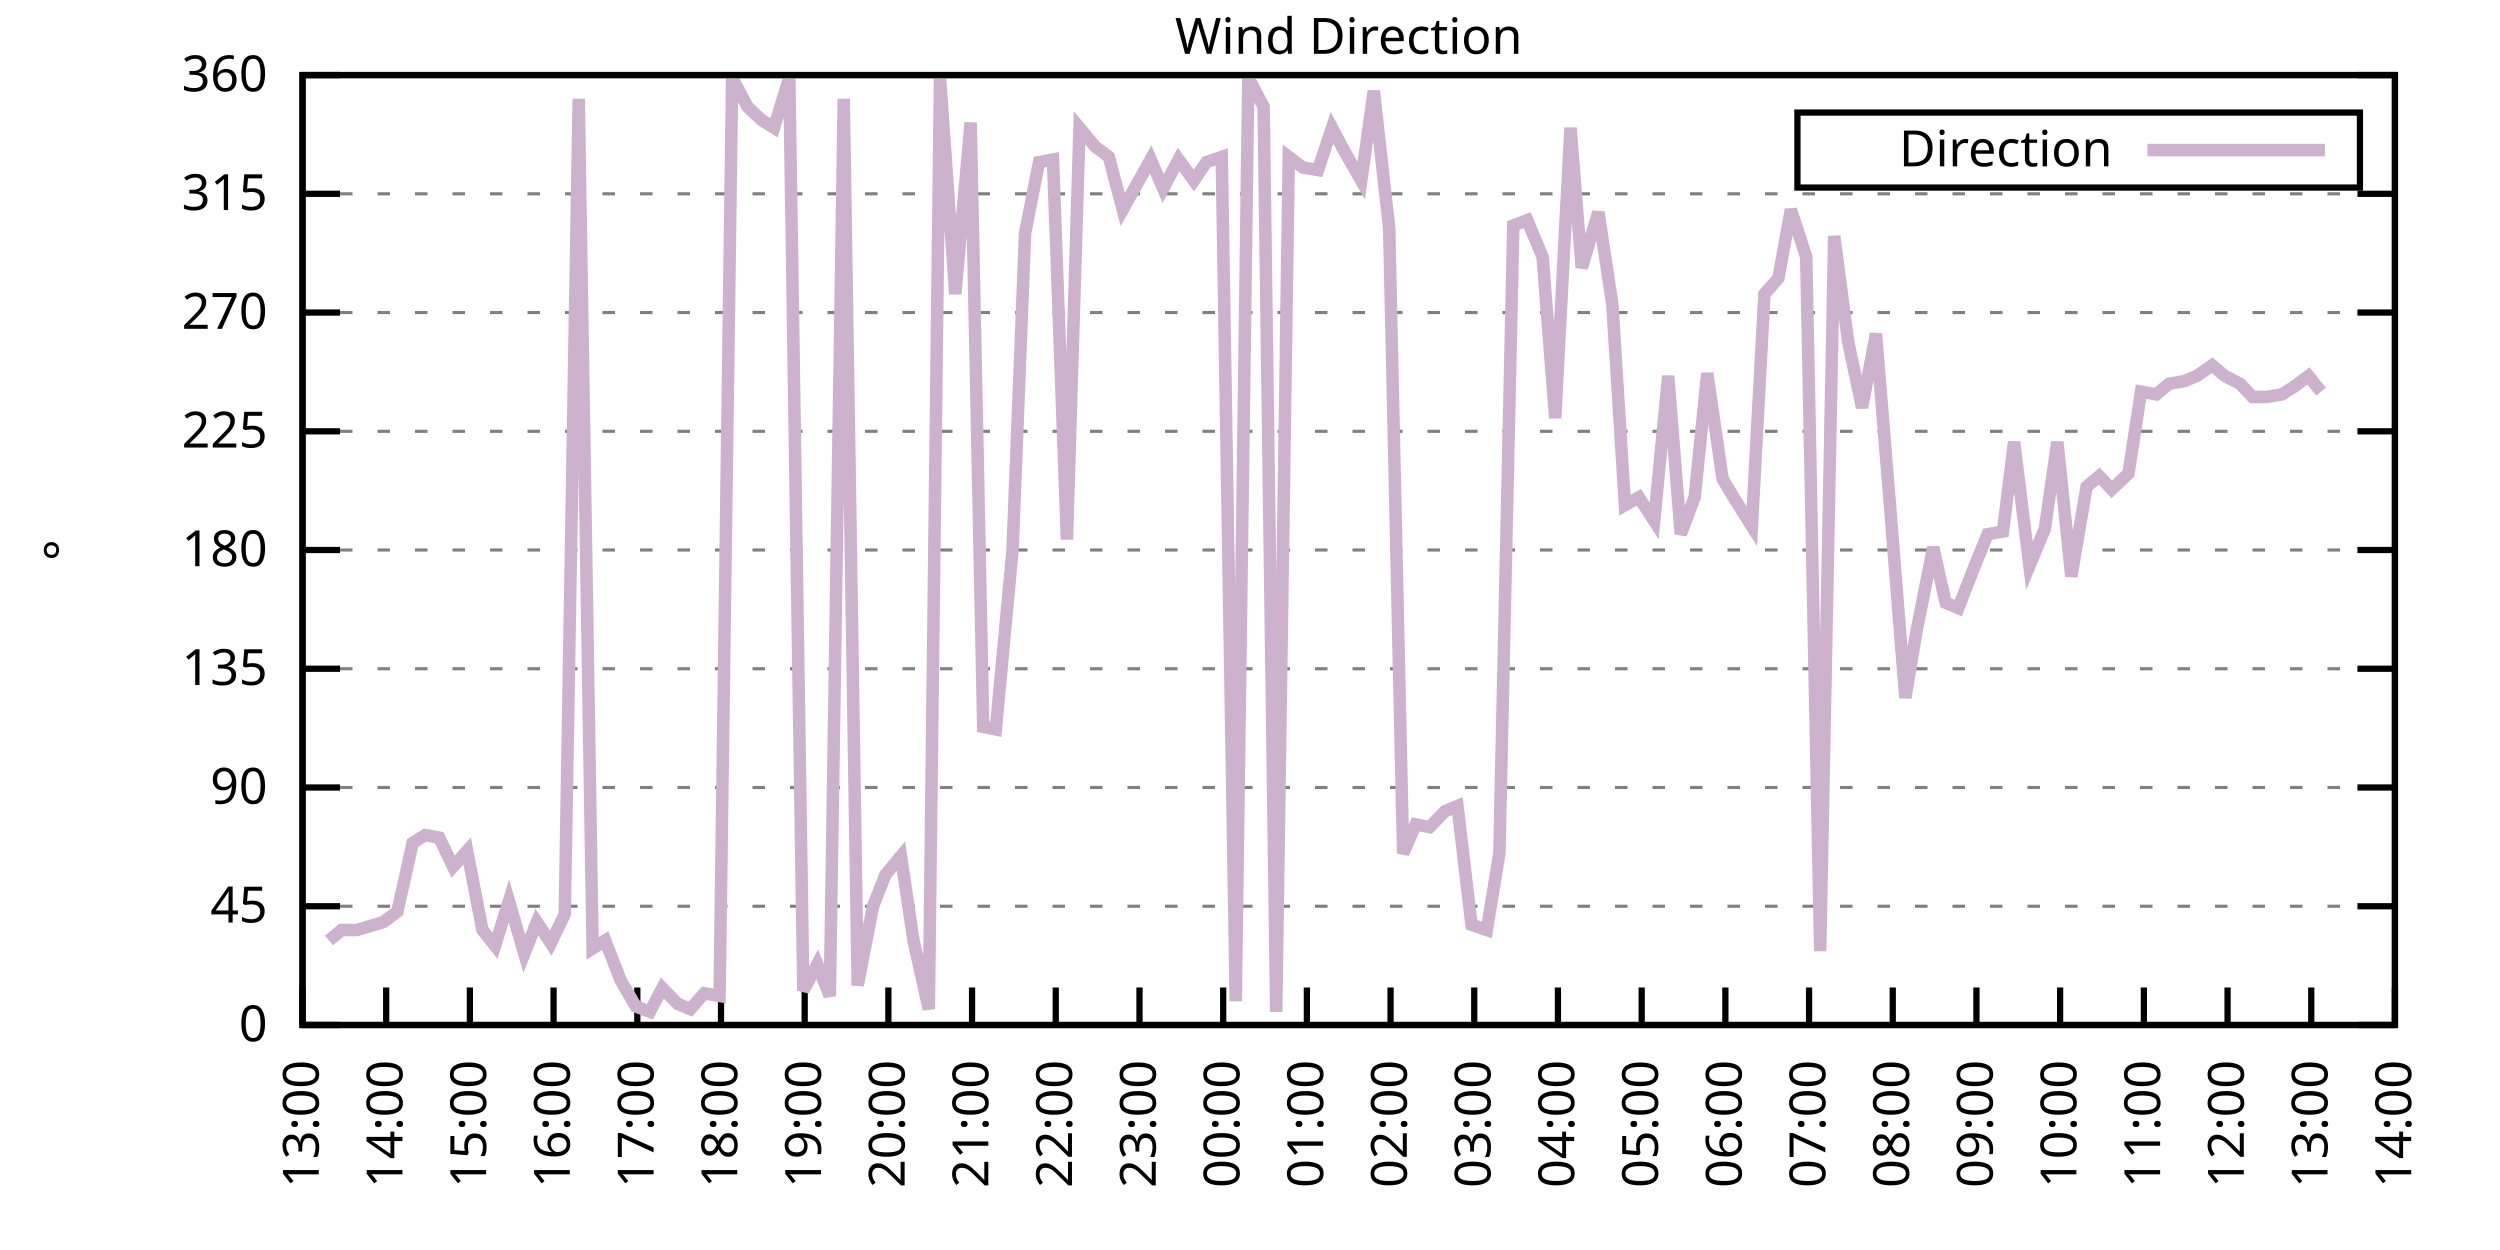
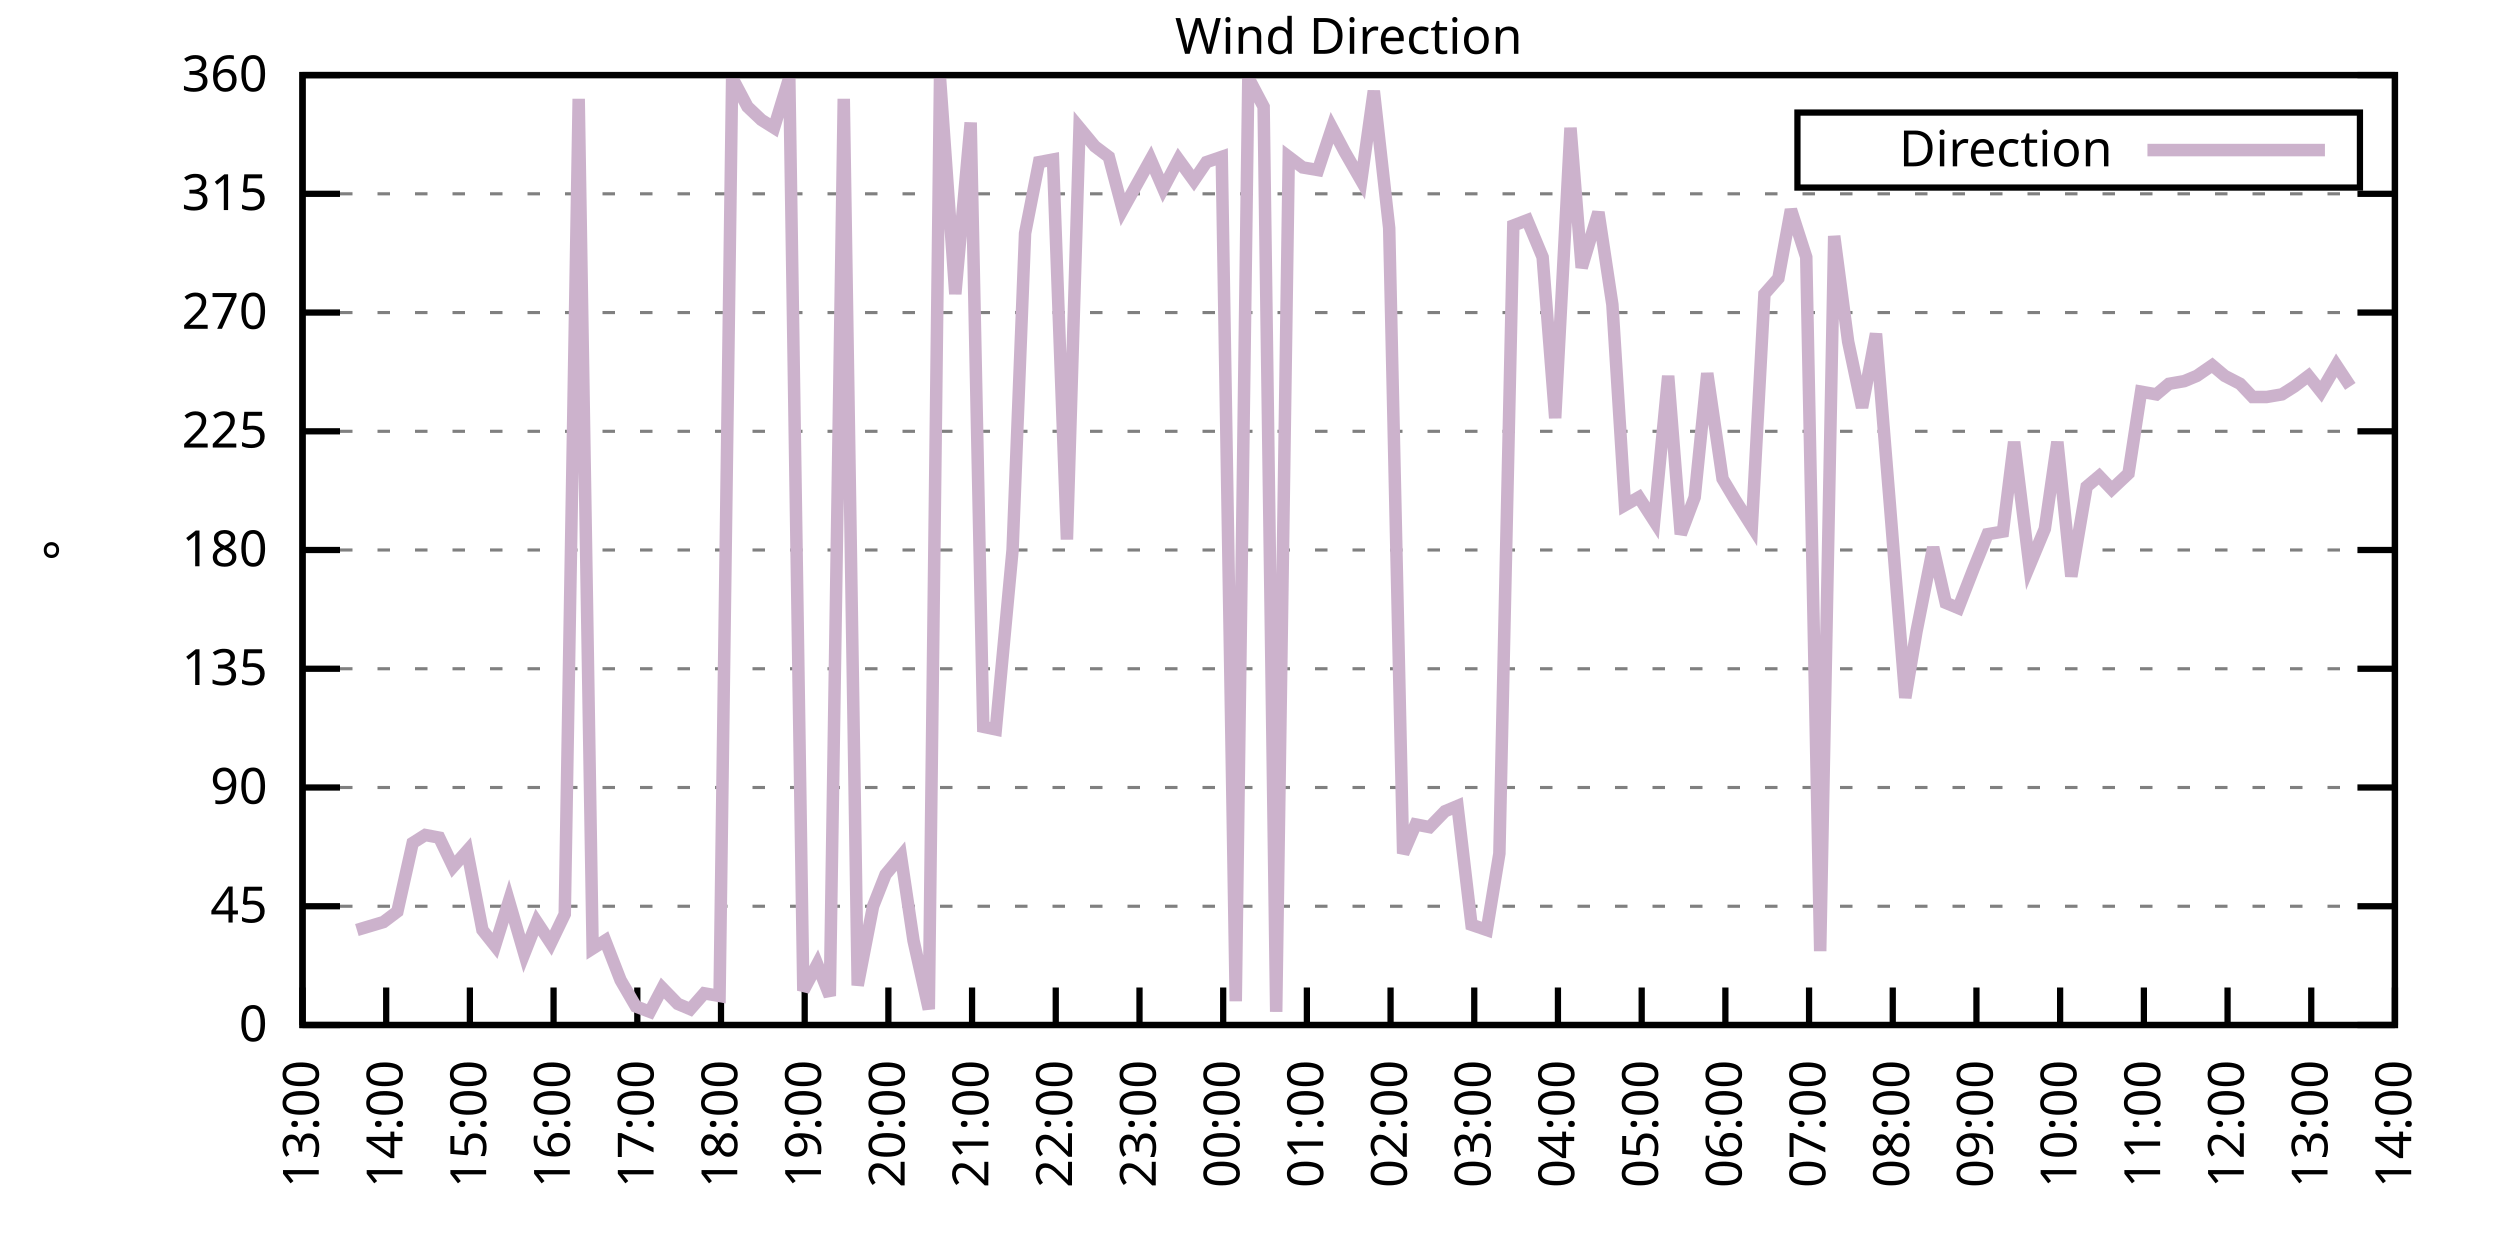
<svg xmlns="http://www.w3.org/2000/svg" xmlns:xlink="http://www.w3.org/1999/xlink" width="400" height="200" viewBox="0 0 400 200">
  <g id="gnuplot_canvas">
    <rect x="0" y="0" width="400" height="200" fill="none" />
    <defs>
      <circle id="gpDot" r="0.5" stroke-width="0.5" stroke="currentColor" />
      <path id="gpPt0" stroke-width="0.333" stroke="currentColor" d="M-1,0 h2 M0,-1 v2" />
      <path id="gpPt1" stroke-width="0.333" stroke="currentColor" d="M-1,-1 L1,1 M1,-1 L-1,1" />
      <path id="gpPt2" stroke-width="0.333" stroke="currentColor" d="M-1,0 L1,0 M0,-1 L0,1 M-1,-1 L1,1 M-1,1 L1,-1" />
      <rect id="gpPt3" stroke-width="0.333" stroke="currentColor" x="-1" y="-1" width="2" height="2" />
      <rect id="gpPt4" stroke-width="0.333" stroke="currentColor" fill="currentColor" x="-1" y="-1" width="2" height="2" />
      <circle id="gpPt5" stroke-width="0.333" stroke="currentColor" cx="0" cy="0" r="1" />
      <use xlink:href="#gpPt5" id="gpPt6" fill="currentColor" stroke="none" />
      <path id="gpPt7" stroke-width="0.333" stroke="currentColor" d="M0,-1.33 L-1.33,0.67 L1.33,0.67 z" />
      <use xlink:href="#gpPt7" id="gpPt8" fill="currentColor" stroke="none" />
      <use xlink:href="#gpPt7" id="gpPt9" stroke="currentColor" transform="rotate(180)" />
      <use xlink:href="#gpPt9" id="gpPt10" fill="currentColor" stroke="none" />
      <use xlink:href="#gpPt3" id="gpPt11" stroke="currentColor" transform="rotate(45)" />
      <use xlink:href="#gpPt11" id="gpPt12" fill="currentColor" stroke="none" />
      <path id="gpPt13" stroke-width="0.333" stroke="currentColor" d="M0,1.330 L1.265,0.411 L0.782,-1.067 L-0.782,-1.076 L-1.265,0.411 z" />
      <use xlink:href="#gpPt13" id="gpPt14" fill="currentColor" stroke="none" />
      <filter id="textbox" filterUnits="objectBoundingBox" x="0" y="0" height="1" width="1">
        <feFlood flood-color="white" flood-opacity="1" result="bgnd" />
        <feComposite in="SourceGraphic" in2="bgnd" operator="atop" />
      </filter>
      <filter id="greybox" filterUnits="objectBoundingBox" x="0" y="0" height="1" width="1">
        <feFlood flood-color="lightgrey" flood-opacity="1" result="grey" />
        <feComposite in="SourceGraphic" in2="grey" operator="atop" />
      </filter>
    </defs>
    <g fill="none" color="white" stroke="currentColor" stroke-width="1.00" stroke-linecap="butt" stroke-linejoin="miter">
</g>
    <g fill="none" color="black" stroke="currentColor" stroke-width="1.00" stroke-linecap="butt" stroke-linejoin="miter">
      <g stroke="none" shape-rendering="crispEdges">
        <polygon fill="rgb(255, 255, 255)" points="48.40,164.00 383.18,164.00 383.18,12.02 48.40,12.02 " />
      </g>
    </g>
    <g fill="none" color="black" stroke="currentColor" stroke-width="1.00" stroke-linecap="butt" stroke-linejoin="miter">
</g>
    <g fill="none" color="black" stroke="black" stroke-width="0.50" stroke-linecap="butt" stroke-linejoin="miter">
</g>
    <g fill="none" color="gray" stroke="currentColor" stroke-width="0.50" stroke-linecap="butt" stroke-linejoin="miter">
      <path stroke="gray" stroke-dasharray="2,4" class="gridline" d="M48.40,164.00 L383.19,164.00  " />
    </g>
    <g fill="none" color="gray" stroke="gray" stroke-width="1.00" stroke-linecap="butt" stroke-linejoin="miter">
</g>
    <g fill="none" color="black" stroke="currentColor" stroke-width="1.00" stroke-linecap="butt" stroke-linejoin="miter">
      <path stroke="black" d="M48.40,164.00 L54.40,164.00 M383.19,164.00 L377.19,164.00  " />
      <g transform="translate(42.80,166.60)" stroke="none" fill="black" font-family="Sans" font-size="8.00" text-anchor="end">
        <text>
          <tspan font-family="Sans"> 0</tspan>
        </text>
      </g>
    </g>
    <g fill="none" color="black" stroke="currentColor" stroke-width="1.00" stroke-linecap="butt" stroke-linejoin="miter">
</g>
    <g fill="none" color="black" stroke="black" stroke-width="0.50" stroke-linecap="butt" stroke-linejoin="miter">
</g>
    <g fill="none" color="gray" stroke="currentColor" stroke-width="0.50" stroke-linecap="butt" stroke-linejoin="miter">
      <path stroke="gray" stroke-dasharray="2,4" class="gridline" d="M48.40,145.00 L383.19,145.00  " />
    </g>
    <g fill="none" color="gray" stroke="gray" stroke-width="1.00" stroke-linecap="butt" stroke-linejoin="miter">
</g>
    <g fill="none" color="black" stroke="currentColor" stroke-width="1.00" stroke-linecap="butt" stroke-linejoin="miter">
      <path stroke="black" d="M48.40,145.00 L54.40,145.00 M383.19,145.00 L377.19,145.00  " />
      <g transform="translate(42.80,147.60)" stroke="none" fill="black" font-family="Sans" font-size="8.00" text-anchor="end">
        <text>
          <tspan font-family="Sans"> 45</tspan>
        </text>
      </g>
    </g>
    <g fill="none" color="black" stroke="currentColor" stroke-width="1.00" stroke-linecap="butt" stroke-linejoin="miter">
</g>
    <g fill="none" color="black" stroke="black" stroke-width="0.50" stroke-linecap="butt" stroke-linejoin="miter">
</g>
    <g fill="none" color="gray" stroke="currentColor" stroke-width="0.50" stroke-linecap="butt" stroke-linejoin="miter">
      <path stroke="gray" stroke-dasharray="2,4" class="gridline" d="M48.40,126.00 L383.19,126.00  " />
    </g>
    <g fill="none" color="gray" stroke="gray" stroke-width="1.00" stroke-linecap="butt" stroke-linejoin="miter">
</g>
    <g fill="none" color="black" stroke="currentColor" stroke-width="1.00" stroke-linecap="butt" stroke-linejoin="miter">
      <path stroke="black" d="M48.40,126.00 L54.40,126.00 M383.19,126.00 L377.19,126.00  " />
      <g transform="translate(42.80,128.60)" stroke="none" fill="black" font-family="Sans" font-size="8.00" text-anchor="end">
        <text>
          <tspan font-family="Sans"> 90</tspan>
        </text>
      </g>
    </g>
    <g fill="none" color="black" stroke="currentColor" stroke-width="1.00" stroke-linecap="butt" stroke-linejoin="miter">
</g>
    <g fill="none" color="black" stroke="black" stroke-width="0.50" stroke-linecap="butt" stroke-linejoin="miter">
</g>
    <g fill="none" color="gray" stroke="currentColor" stroke-width="0.50" stroke-linecap="butt" stroke-linejoin="miter">
      <path stroke="gray" stroke-dasharray="2,4" class="gridline" d="M48.40,107.00 L383.19,107.00  " />
    </g>
    <g fill="none" color="gray" stroke="gray" stroke-width="1.00" stroke-linecap="butt" stroke-linejoin="miter">
</g>
    <g fill="none" color="black" stroke="currentColor" stroke-width="1.00" stroke-linecap="butt" stroke-linejoin="miter">
      <path stroke="black" d="M48.40,107.00 L54.40,107.00 M383.19,107.00 L377.19,107.00  " />
      <g transform="translate(42.80,109.60)" stroke="none" fill="black" font-family="Sans" font-size="8.00" text-anchor="end">
        <text>
          <tspan font-family="Sans"> 135</tspan>
        </text>
      </g>
    </g>
    <g fill="none" color="black" stroke="currentColor" stroke-width="1.00" stroke-linecap="butt" stroke-linejoin="miter">
</g>
    <g fill="none" color="black" stroke="black" stroke-width="0.50" stroke-linecap="butt" stroke-linejoin="miter">
</g>
    <g fill="none" color="gray" stroke="currentColor" stroke-width="0.50" stroke-linecap="butt" stroke-linejoin="miter">
      <path stroke="gray" stroke-dasharray="2,4" class="gridline" d="M48.40,88.00 L383.19,88.00  " />
    </g>
    <g fill="none" color="gray" stroke="gray" stroke-width="1.00" stroke-linecap="butt" stroke-linejoin="miter">
</g>
    <g fill="none" color="black" stroke="currentColor" stroke-width="1.00" stroke-linecap="butt" stroke-linejoin="miter">
      <path stroke="black" d="M48.40,88.00 L54.40,88.00 M383.19,88.00 L377.19,88.00  " />
      <g transform="translate(42.80,90.60)" stroke="none" fill="black" font-family="Sans" font-size="8.00" text-anchor="end">
        <text>
          <tspan font-family="Sans"> 180</tspan>
        </text>
      </g>
    </g>
    <g fill="none" color="black" stroke="currentColor" stroke-width="1.00" stroke-linecap="butt" stroke-linejoin="miter">
</g>
    <g fill="none" color="black" stroke="black" stroke-width="0.50" stroke-linecap="butt" stroke-linejoin="miter">
</g>
    <g fill="none" color="gray" stroke="currentColor" stroke-width="0.50" stroke-linecap="butt" stroke-linejoin="miter">
      <path stroke="gray" stroke-dasharray="2,4" class="gridline" d="M48.40,69.01 L383.19,69.01  " />
    </g>
    <g fill="none" color="gray" stroke="gray" stroke-width="1.00" stroke-linecap="butt" stroke-linejoin="miter">
</g>
    <g fill="none" color="black" stroke="currentColor" stroke-width="1.00" stroke-linecap="butt" stroke-linejoin="miter">
      <path stroke="black" d="M48.40,69.01 L54.40,69.01 M383.19,69.01 L377.19,69.01  " />
      <g transform="translate(42.80,71.61)" stroke="none" fill="black" font-family="Sans" font-size="8.00" text-anchor="end">
        <text>
          <tspan font-family="Sans"> 225</tspan>
        </text>
      </g>
    </g>
    <g fill="none" color="black" stroke="currentColor" stroke-width="1.00" stroke-linecap="butt" stroke-linejoin="miter">
</g>
    <g fill="none" color="black" stroke="black" stroke-width="0.50" stroke-linecap="butt" stroke-linejoin="miter">
</g>
    <g fill="none" color="gray" stroke="currentColor" stroke-width="0.50" stroke-linecap="butt" stroke-linejoin="miter">
      <path stroke="gray" stroke-dasharray="2,4" class="gridline" d="M48.40,50.01 L383.19,50.01  " />
    </g>
    <g fill="none" color="gray" stroke="gray" stroke-width="1.00" stroke-linecap="butt" stroke-linejoin="miter">
</g>
    <g fill="none" color="black" stroke="currentColor" stroke-width="1.00" stroke-linecap="butt" stroke-linejoin="miter">
      <path stroke="black" d="M48.40,50.01 L54.40,50.01 M383.19,50.01 L377.19,50.01  " />
      <g transform="translate(42.80,52.61)" stroke="none" fill="black" font-family="Sans" font-size="8.00" text-anchor="end">
        <text>
          <tspan font-family="Sans"> 270</tspan>
        </text>
      </g>
    </g>
    <g fill="none" color="black" stroke="currentColor" stroke-width="1.00" stroke-linecap="butt" stroke-linejoin="miter">
</g>
    <g fill="none" color="black" stroke="black" stroke-width="0.50" stroke-linecap="butt" stroke-linejoin="miter">
</g>
    <g fill="none" color="gray" stroke="currentColor" stroke-width="0.50" stroke-linecap="butt" stroke-linejoin="miter">
      <path stroke="gray" stroke-dasharray="2,4" class="gridline" d="M48.40,31.01 L383.19,31.01  " />
    </g>
    <g fill="none" color="gray" stroke="gray" stroke-width="1.00" stroke-linecap="butt" stroke-linejoin="miter">
</g>
    <g fill="none" color="black" stroke="currentColor" stroke-width="1.00" stroke-linecap="butt" stroke-linejoin="miter">
      <path stroke="black" d="M48.40,31.01 L54.40,31.01 M383.19,31.01 L377.19,31.01  " />
      <g transform="translate(42.80,33.61)" stroke="none" fill="black" font-family="Sans" font-size="8.00" text-anchor="end">
        <text>
          <tspan font-family="Sans"> 315</tspan>
        </text>
      </g>
    </g>
    <g fill="none" color="black" stroke="currentColor" stroke-width="1.00" stroke-linecap="butt" stroke-linejoin="miter">
</g>
    <g fill="none" color="black" stroke="black" stroke-width="0.50" stroke-linecap="butt" stroke-linejoin="miter">
</g>
    <g fill="none" color="gray" stroke="currentColor" stroke-width="0.50" stroke-linecap="butt" stroke-linejoin="miter">
      <path stroke="gray" stroke-dasharray="2,4" class="gridline" d="M48.40,12.01 L383.19,12.01  " />
    </g>
    <g fill="none" color="gray" stroke="gray" stroke-width="1.00" stroke-linecap="butt" stroke-linejoin="miter">
</g>
    <g fill="none" color="black" stroke="currentColor" stroke-width="1.00" stroke-linecap="butt" stroke-linejoin="miter">
      <path stroke="black" d="M48.40,12.01 L54.40,12.01 M383.19,12.01 L377.19,12.01  " />
      <g transform="translate(42.80,14.61)" stroke="none" fill="black" font-family="Sans" font-size="8.00" text-anchor="end">
        <text>
          <tspan font-family="Sans"> 360</tspan>
        </text>
      </g>
    </g>
    <g fill="none" color="black" stroke="currentColor" stroke-width="1.00" stroke-linecap="butt" stroke-linejoin="miter">
      <path stroke="black" d="M48.40,164.00 L48.40,158.00  " />
      <g transform="translate(51.00,169.60) rotate(270.00)" stroke="none" fill="black" font-family="Sans" font-size="8.00" text-anchor="end">
        <text>
          <tspan font-family="Sans">13:00</tspan>
        </text>
      </g>
    </g>
    <g fill="none" color="black" stroke="currentColor" stroke-width="1.00" stroke-linecap="butt" stroke-linejoin="miter">
      <path stroke="black" d="M61.79,164.00 L61.79,158.00  " />
      <g transform="translate(64.39,169.60) rotate(270.00)" stroke="none" fill="black" font-family="Sans" font-size="8.00" text-anchor="end">
        <text>
          <tspan font-family="Sans">14:00</tspan>
        </text>
      </g>
    </g>
    <g fill="none" color="black" stroke="currentColor" stroke-width="1.00" stroke-linecap="butt" stroke-linejoin="miter">
      <path stroke="black" d="M75.18,164.00 L75.18,158.00  " />
      <g transform="translate(77.78,169.60) rotate(270.00)" stroke="none" fill="black" font-family="Sans" font-size="8.00" text-anchor="end">
        <text>
          <tspan font-family="Sans">15:00</tspan>
        </text>
      </g>
    </g>
    <g fill="none" color="black" stroke="currentColor" stroke-width="1.00" stroke-linecap="butt" stroke-linejoin="miter">
      <path stroke="black" d="M88.57,164.00 L88.57,158.00  " />
      <g transform="translate(91.17,169.60) rotate(270.00)" stroke="none" fill="black" font-family="Sans" font-size="8.00" text-anchor="end">
        <text>
          <tspan font-family="Sans">16:00</tspan>
        </text>
      </g>
    </g>
    <g fill="none" color="black" stroke="currentColor" stroke-width="1.00" stroke-linecap="butt" stroke-linejoin="miter">
      <path stroke="black" d="M101.97,164.00 L101.97,158.00  " />
      <g transform="translate(104.57,169.60) rotate(270.00)" stroke="none" fill="black" font-family="Sans" font-size="8.00" text-anchor="end">
        <text>
          <tspan font-family="Sans">17:00</tspan>
        </text>
      </g>
    </g>
    <g fill="none" color="black" stroke="currentColor" stroke-width="1.00" stroke-linecap="butt" stroke-linejoin="miter">
      <path stroke="black" d="M115.36,164.00 L115.36,158.00  " />
      <g transform="translate(117.96,169.60) rotate(270.00)" stroke="none" fill="black" font-family="Sans" font-size="8.00" text-anchor="end">
        <text>
          <tspan font-family="Sans">18:00</tspan>
        </text>
      </g>
    </g>
    <g fill="none" color="black" stroke="currentColor" stroke-width="1.00" stroke-linecap="butt" stroke-linejoin="miter">
      <path stroke="black" d="M128.75,164.00 L128.75,158.00  " />
      <g transform="translate(131.35,169.60) rotate(270.00)" stroke="none" fill="black" font-family="Sans" font-size="8.00" text-anchor="end">
        <text>
          <tspan font-family="Sans">19:00</tspan>
        </text>
      </g>
    </g>
    <g fill="none" color="black" stroke="currentColor" stroke-width="1.00" stroke-linecap="butt" stroke-linejoin="miter">
      <path stroke="black" d="M142.14,164.00 L142.14,158.00  " />
      <g transform="translate(144.74,169.60) rotate(270.00)" stroke="none" fill="black" font-family="Sans" font-size="8.00" text-anchor="end">
        <text>
          <tspan font-family="Sans">20:00</tspan>
        </text>
      </g>
    </g>
    <g fill="none" color="black" stroke="currentColor" stroke-width="1.00" stroke-linecap="butt" stroke-linejoin="miter">
      <path stroke="black" d="M155.53,164.00 L155.53,158.00  " />
      <g transform="translate(158.13,169.60) rotate(270.00)" stroke="none" fill="black" font-family="Sans" font-size="8.00" text-anchor="end">
        <text>
          <tspan font-family="Sans">21:00</tspan>
        </text>
      </g>
    </g>
    <g fill="none" color="black" stroke="currentColor" stroke-width="1.00" stroke-linecap="butt" stroke-linejoin="miter">
      <path stroke="black" d="M168.92,164.00 L168.92,158.00  " />
      <g transform="translate(171.52,169.60) rotate(270.00)" stroke="none" fill="black" font-family="Sans" font-size="8.00" text-anchor="end">
        <text>
          <tspan font-family="Sans">22:00</tspan>
        </text>
      </g>
    </g>
    <g fill="none" color="black" stroke="currentColor" stroke-width="1.00" stroke-linecap="butt" stroke-linejoin="miter">
      <path stroke="black" d="M182.32,164.00 L182.32,158.00  " />
      <g transform="translate(184.92,169.60) rotate(270.00)" stroke="none" fill="black" font-family="Sans" font-size="8.00" text-anchor="end">
        <text>
          <tspan font-family="Sans">23:00</tspan>
        </text>
      </g>
    </g>
    <g fill="none" color="black" stroke="currentColor" stroke-width="1.00" stroke-linecap="butt" stroke-linejoin="miter">
      <path stroke="black" d="M195.71,164.00 L195.71,158.00  " />
      <g transform="translate(198.31,169.60) rotate(270.00)" stroke="none" fill="black" font-family="Sans" font-size="8.00" text-anchor="end">
        <text>
          <tspan font-family="Sans">00:00</tspan>
        </text>
      </g>
    </g>
    <g fill="none" color="black" stroke="currentColor" stroke-width="1.00" stroke-linecap="butt" stroke-linejoin="miter">
      <path stroke="black" d="M209.10,164.00 L209.10,158.00  " />
      <g transform="translate(211.70,169.60) rotate(270.00)" stroke="none" fill="black" font-family="Sans" font-size="8.00" text-anchor="end">
        <text>
          <tspan font-family="Sans">01:00</tspan>
        </text>
      </g>
    </g>
    <g fill="none" color="black" stroke="currentColor" stroke-width="1.00" stroke-linecap="butt" stroke-linejoin="miter">
      <path stroke="black" d="M222.49,164.00 L222.49,158.00  " />
      <g transform="translate(225.09,169.60) rotate(270.00)" stroke="none" fill="black" font-family="Sans" font-size="8.00" text-anchor="end">
        <text>
          <tspan font-family="Sans">02:00</tspan>
        </text>
      </g>
    </g>
    <g fill="none" color="black" stroke="currentColor" stroke-width="1.00" stroke-linecap="butt" stroke-linejoin="miter">
      <path stroke="black" d="M235.88,164.00 L235.88,158.00  " />
      <g transform="translate(238.48,169.60) rotate(270.00)" stroke="none" fill="black" font-family="Sans" font-size="8.00" text-anchor="end">
        <text>
          <tspan font-family="Sans">03:00</tspan>
        </text>
      </g>
    </g>
    <g fill="none" color="black" stroke="currentColor" stroke-width="1.00" stroke-linecap="butt" stroke-linejoin="miter">
      <path stroke="black" d="M249.27,164.00 L249.27,158.00  " />
      <g transform="translate(251.87,169.60) rotate(270.00)" stroke="none" fill="black" font-family="Sans" font-size="8.00" text-anchor="end">
        <text>
          <tspan font-family="Sans">04:00</tspan>
        </text>
      </g>
    </g>
    <g fill="none" color="black" stroke="currentColor" stroke-width="1.00" stroke-linecap="butt" stroke-linejoin="miter">
      <path stroke="black" d="M262.67,164.00 L262.67,158.00  " />
      <g transform="translate(265.27,169.60) rotate(270.00)" stroke="none" fill="black" font-family="Sans" font-size="8.00" text-anchor="end">
        <text>
          <tspan font-family="Sans">05:00</tspan>
        </text>
      </g>
    </g>
    <g fill="none" color="black" stroke="currentColor" stroke-width="1.00" stroke-linecap="butt" stroke-linejoin="miter">
      <path stroke="black" d="M276.06,164.00 L276.06,158.00  " />
      <g transform="translate(278.66,169.60) rotate(270.00)" stroke="none" fill="black" font-family="Sans" font-size="8.00" text-anchor="end">
        <text>
          <tspan font-family="Sans">06:00</tspan>
        </text>
      </g>
    </g>
    <g fill="none" color="black" stroke="currentColor" stroke-width="1.00" stroke-linecap="butt" stroke-linejoin="miter">
      <path stroke="black" d="M289.45,164.00 L289.45,158.00  " />
      <g transform="translate(292.05,169.60) rotate(270.00)" stroke="none" fill="black" font-family="Sans" font-size="8.00" text-anchor="end">
        <text>
          <tspan font-family="Sans">07:00</tspan>
        </text>
      </g>
    </g>
    <g fill="none" color="black" stroke="currentColor" stroke-width="1.00" stroke-linecap="butt" stroke-linejoin="miter">
      <path stroke="black" d="M302.84,164.00 L302.84,158.00  " />
      <g transform="translate(305.44,169.60) rotate(270.00)" stroke="none" fill="black" font-family="Sans" font-size="8.00" text-anchor="end">
        <text>
          <tspan font-family="Sans">08:00</tspan>
        </text>
      </g>
    </g>
    <g fill="none" color="black" stroke="currentColor" stroke-width="1.00" stroke-linecap="butt" stroke-linejoin="miter">
      <path stroke="black" d="M316.23,164.00 L316.23,158.00  " />
      <g transform="translate(318.83,169.60) rotate(270.00)" stroke="none" fill="black" font-family="Sans" font-size="8.00" text-anchor="end">
        <text>
          <tspan font-family="Sans">09:00</tspan>
        </text>
      </g>
    </g>
    <g fill="none" color="black" stroke="currentColor" stroke-width="1.00" stroke-linecap="butt" stroke-linejoin="miter">
      <path stroke="black" d="M329.62,164.00 L329.62,158.00  " />
      <g transform="translate(332.22,169.60) rotate(270.00)" stroke="none" fill="black" font-family="Sans" font-size="8.00" text-anchor="end">
        <text>
          <tspan font-family="Sans">10:00</tspan>
        </text>
      </g>
    </g>
    <g fill="none" color="black" stroke="currentColor" stroke-width="1.00" stroke-linecap="butt" stroke-linejoin="miter">
      <path stroke="black" d="M343.02,164.00 L343.02,158.00  " />
      <g transform="translate(345.62,169.60) rotate(270.00)" stroke="none" fill="black" font-family="Sans" font-size="8.00" text-anchor="end">
        <text>
          <tspan font-family="Sans">11:00</tspan>
        </text>
      </g>
    </g>
    <g fill="none" color="black" stroke="currentColor" stroke-width="1.00" stroke-linecap="butt" stroke-linejoin="miter">
      <path stroke="black" d="M356.41,164.00 L356.41,158.00  " />
      <g transform="translate(359.01,169.60) rotate(270.00)" stroke="none" fill="black" font-family="Sans" font-size="8.00" text-anchor="end">
        <text>
          <tspan font-family="Sans">12:00</tspan>
        </text>
      </g>
    </g>
    <g fill="none" color="black" stroke="currentColor" stroke-width="1.00" stroke-linecap="butt" stroke-linejoin="miter">
      <path stroke="black" d="M369.80,164.00 L369.80,158.00  " />
      <g transform="translate(372.40,169.60) rotate(270.00)" stroke="none" fill="black" font-family="Sans" font-size="8.00" text-anchor="end">
        <text>
          <tspan font-family="Sans">13:00</tspan>
        </text>
      </g>
    </g>
    <g fill="none" color="black" stroke="currentColor" stroke-width="1.00" stroke-linecap="butt" stroke-linejoin="miter">
      <path stroke="black" d="M383.19,164.00 L383.19,158.00  " />
      <g transform="translate(385.79,169.60) rotate(270.00)" stroke="none" fill="black" font-family="Sans" font-size="8.00" text-anchor="end">
        <text>
          <tspan font-family="Sans">14:00</tspan>
        </text>
      </g>
    </g>
    <g fill="none" color="black" stroke="currentColor" stroke-width="1.00" stroke-linecap="butt" stroke-linejoin="miter">
</g>
    <g fill="none" color="black" stroke="currentColor" stroke-width="1.00" stroke-linecap="butt" stroke-linejoin="miter">
      <path stroke="black" d="M48.40,12.01 L48.40,164.00 L383.19,164.00 L383.19,12.01 L48.40,12.01 Z  " />
    </g>
    <g fill="none" color="black" stroke="currentColor" stroke-width="1.00" stroke-linecap="butt" stroke-linejoin="miter">
</g>
    <g fill="none" color="black" stroke="currentColor" stroke-width="1.00" stroke-linecap="butt" stroke-linejoin="miter">
      <path stroke="black" d="M287.59,30.01 L287.59,18.01 L377.59,18.01 L377.59,30.01 L287.59,30.01 Z  " />
    </g>
    <g id="Wind_direction_plot_1">
      <g fill="none" color="white" stroke="black" stroke-width="2.00" stroke-linecap="butt" stroke-linejoin="miter">
</g>
      <g fill="none" color="black" stroke="currentColor" stroke-width="2.00" stroke-linecap="butt" stroke-linejoin="miter">
        <g transform="translate(337.99,26.61)" stroke="none" fill="black" font-family="Sans" font-size="8.00" text-anchor="end">
          <text>
            <tspan font-family="Sans">Direction</tspan>
          </text>
        </g>
      </g>
      <g fill="none" color="black" stroke="currentColor" stroke-width="2.00" stroke-linecap="butt" stroke-linejoin="miter">
-         <path stroke="rgb(204, 178, 204)" d="M343.59,24.01 L371.99,24.01 M52.64,150.49 L54.65,148.80 L57.10,148.80 L61.35,147.53 L63.58,145.85 L66.03,134.87   L68.04,133.60 L70.27,134.02 L72.50,138.67 L74.74,136.14 L77.19,148.80 L79.20,151.33 L81.43,144.16 L83.89,152.60   L85.90,147.53 L88.13,150.91 L90.36,146.27 L92.59,15.81 L94.82,151.76 L96.83,150.49 L99.29,156.82 L101.74,161.04   L103.98,161.89 L105.98,158.09 L108.44,160.62 L110.45,161.47 L112.68,158.93 L115.13,159.36 L117.14,12.43 L119.60,17.08   L121.83,19.19 L123.84,20.45 L126.29,12.43 L128.53,158.51 L130.76,154.29 L132.77,159.36 L135.00,15.81 L137.23,157.67   L139.69,145.00 L141.69,139.93 L144.15,136.98 L146.16,150.49 L148.61,161.47 L150.40,12.43 L152.85,47.05 L155.31,19.61   L157.32,116.29 L159.33,116.71 L162.01,88.00 L164.01,37.34 L166.25,25.94 L168.48,25.52 L170.71,86.32 L172.72,20.45   L175.17,23.41 L177.41,25.10 L179.64,33.54 L184.10,25.52 L186.11,30.16 L188.57,25.52 L191.02,28.90 L193.03,25.94   L195.48,25.10 L197.72,160.20 L199.73,12.43 L202.18,17.08 L204.19,161.89 L206.20,25.10 L208.43,26.79 L210.88,27.21   L213.12,20.45 L215.13,24.25 L217.80,28.90 L219.81,14.54 L222.27,36.50 L224.50,136.56 L226.51,131.91 L228.74,132.34   L231.20,129.80 L233.20,128.96 L235.44,147.96 L237.89,148.80 L239.90,136.56 L242.13,36.08 L244.36,35.23 L246.82,41.14   L248.83,66.90 L251.28,20.45 L253.07,42.83 L255.75,33.96 L257.98,48.74 L259.99,80.83 L262.22,79.56 L264.67,83.36   L266.91,60.14 L268.92,85.47 L271.15,79.56 L273.16,59.72 L275.61,76.61 L277.62,79.98 L280.30,84.21 L282.31,47.05   L284.54,44.52 L286.55,33.54 L289.00,41.14 L291.23,152.18 L293.47,37.76 L295.70,54.65 L297.93,65.21 L300.16,53.39   L302.39,80.83 L304.85,111.65 L306.63,101.09 L309.31,87.58 L311.32,96.45 L313.33,97.29 L315.79,90.96 L318.02,85.47   L320.47,85.05 L322.26,70.70 L324.71,90.54 L327.17,84.63 L329.18,70.70 L331.41,92.23 L333.86,77.87 L335.87,76.18   L337.88,78.29 L340.56,75.76 L342.57,62.67 L345.02,63.10 L347.03,61.41 L349.49,60.98 L351.50,60.14 L353.95,58.45   L355.96,60.14 L358.42,61.41 L360.42,63.52 L362.66,63.52 L365.11,63.10 L367.12,61.83 L369.35,60.14 L371.36,62.67    " />
+         <path stroke="rgb(204, 178, 204)" d="M343.59,24.01 L371.99,24.01 M57.10,148.80 L61.35,147.53 L63.58,145.85 L66.03,134.87 L68.04,133.60 L70.27,134.02   L72.50,138.67 L74.74,136.14 L77.19,148.80 L79.20,151.33 L81.43,144.16 L83.89,152.60 L85.90,147.53 L88.13,150.91   L90.36,146.27 L92.59,15.81 L94.82,151.76 L96.83,150.49 L99.29,156.82 L101.74,161.04 L103.98,161.89 L105.98,158.09   L108.44,160.62 L110.45,161.47 L112.68,158.93 L115.13,159.36 L117.14,12.43 L119.60,17.08 L121.83,19.19 L123.84,20.45   L126.29,12.43 L128.53,158.51 L130.76,154.29 L132.77,159.36 L135.00,15.81 L137.23,157.67 L139.69,145.00 L141.69,139.93   L144.15,136.98 L146.16,150.49 L148.61,161.47 L150.40,12.43 L152.85,47.05 L155.31,19.61 L157.32,116.29 L159.33,116.71   L162.01,88.00 L164.01,37.34 L166.25,25.94 L168.48,25.52 L170.71,86.32 L172.72,20.45 L175.17,23.41 L177.41,25.10   L179.64,33.54 L184.10,25.52 L186.11,30.16 L188.57,25.52 L191.02,28.90 L193.03,25.94 L195.48,25.10 L197.72,160.20   L199.73,12.43 L202.18,17.08 L204.19,161.89 L206.20,25.10 L208.43,26.79 L210.88,27.21 L213.12,20.45 L215.13,24.25   L217.80,28.90 L219.81,14.54 L222.27,36.50 L224.50,136.56 L226.51,131.91 L228.74,132.34 L231.20,129.80 L233.20,128.96   L235.44,147.96 L237.89,148.80 L239.90,136.56 L242.13,36.08 L244.36,35.23 L246.82,41.14 L248.83,66.90 L251.28,20.45   L253.07,42.83 L255.75,33.96 L257.98,48.74 L259.99,80.83 L262.22,79.56 L264.67,83.36 L266.91,60.14 L268.92,85.47   L271.15,79.56 L273.16,59.72 L275.61,76.61 L277.62,79.98 L280.30,84.21 L282.31,47.05 L284.54,44.52 L286.55,33.54   L289.00,41.14 L291.23,152.18 L293.47,37.76 L295.70,54.65 L297.93,65.21 L300.16,53.39 L302.39,80.83 L304.85,111.65   L306.63,101.09 L309.31,87.58 L311.32,96.45 L313.33,97.29 L315.79,90.96 L318.02,85.47 L320.47,85.05 L322.26,70.70   L324.71,90.54 L327.17,84.63 L329.18,70.70 L331.41,92.23 L333.86,77.87 L335.87,76.18 L337.88,78.29 L340.56,75.76   L342.57,62.67 L345.02,63.10 L347.03,61.41 L349.49,60.98 L351.50,60.14 L353.95,58.45 L355.96,60.14 L358.42,61.41   L360.42,63.52 L362.66,63.52 L365.11,63.10 L367.12,61.83 L369.35,60.14 L371.36,62.67 L373.82,58.45 L376.05,61.83    " />
      </g>
    </g>
    <g fill="none" color="black" stroke="currentColor" stroke-width="2.00" stroke-linecap="butt" stroke-linejoin="miter">
</g>
    <g fill="none" color="black" stroke="black" stroke-width="1.00" stroke-linecap="butt" stroke-linejoin="miter">
</g>
    <g fill="none" color="black" stroke="currentColor" stroke-width="1.00" stroke-linecap="butt" stroke-linejoin="miter">
      <path stroke="black" d="M48.40,12.01 L48.40,164.00 L383.19,164.00 L383.19,12.01 L48.40,12.01 Z  " />
      <g transform="translate(12.80,88.01) rotate(270.00)" stroke="none" fill="black" font-family="Sans" font-size="8.00" text-anchor="middle">
        <text>
          <tspan font-family="Sans">°</tspan>
        </text>
      </g>
    </g>
    <g fill="none" color="black" stroke="currentColor" stroke-width="1.00" stroke-linecap="butt" stroke-linejoin="miter">
</g>
    <g fill="none" color="black" stroke="currentColor" stroke-width="1.00" stroke-linecap="butt" stroke-linejoin="miter">
      <g transform="translate(215.79,8.61)" stroke="none" fill="black" font-family="Sans" font-size="8.00" text-anchor="middle">
        <text>
          <tspan font-family="Sans">Wind Direction</tspan>
        </text>
      </g>
    </g>
    <g fill="none" color="black" stroke="currentColor" stroke-width="1.00" stroke-linecap="butt" stroke-linejoin="miter">
</g>
  </g>
</svg>
